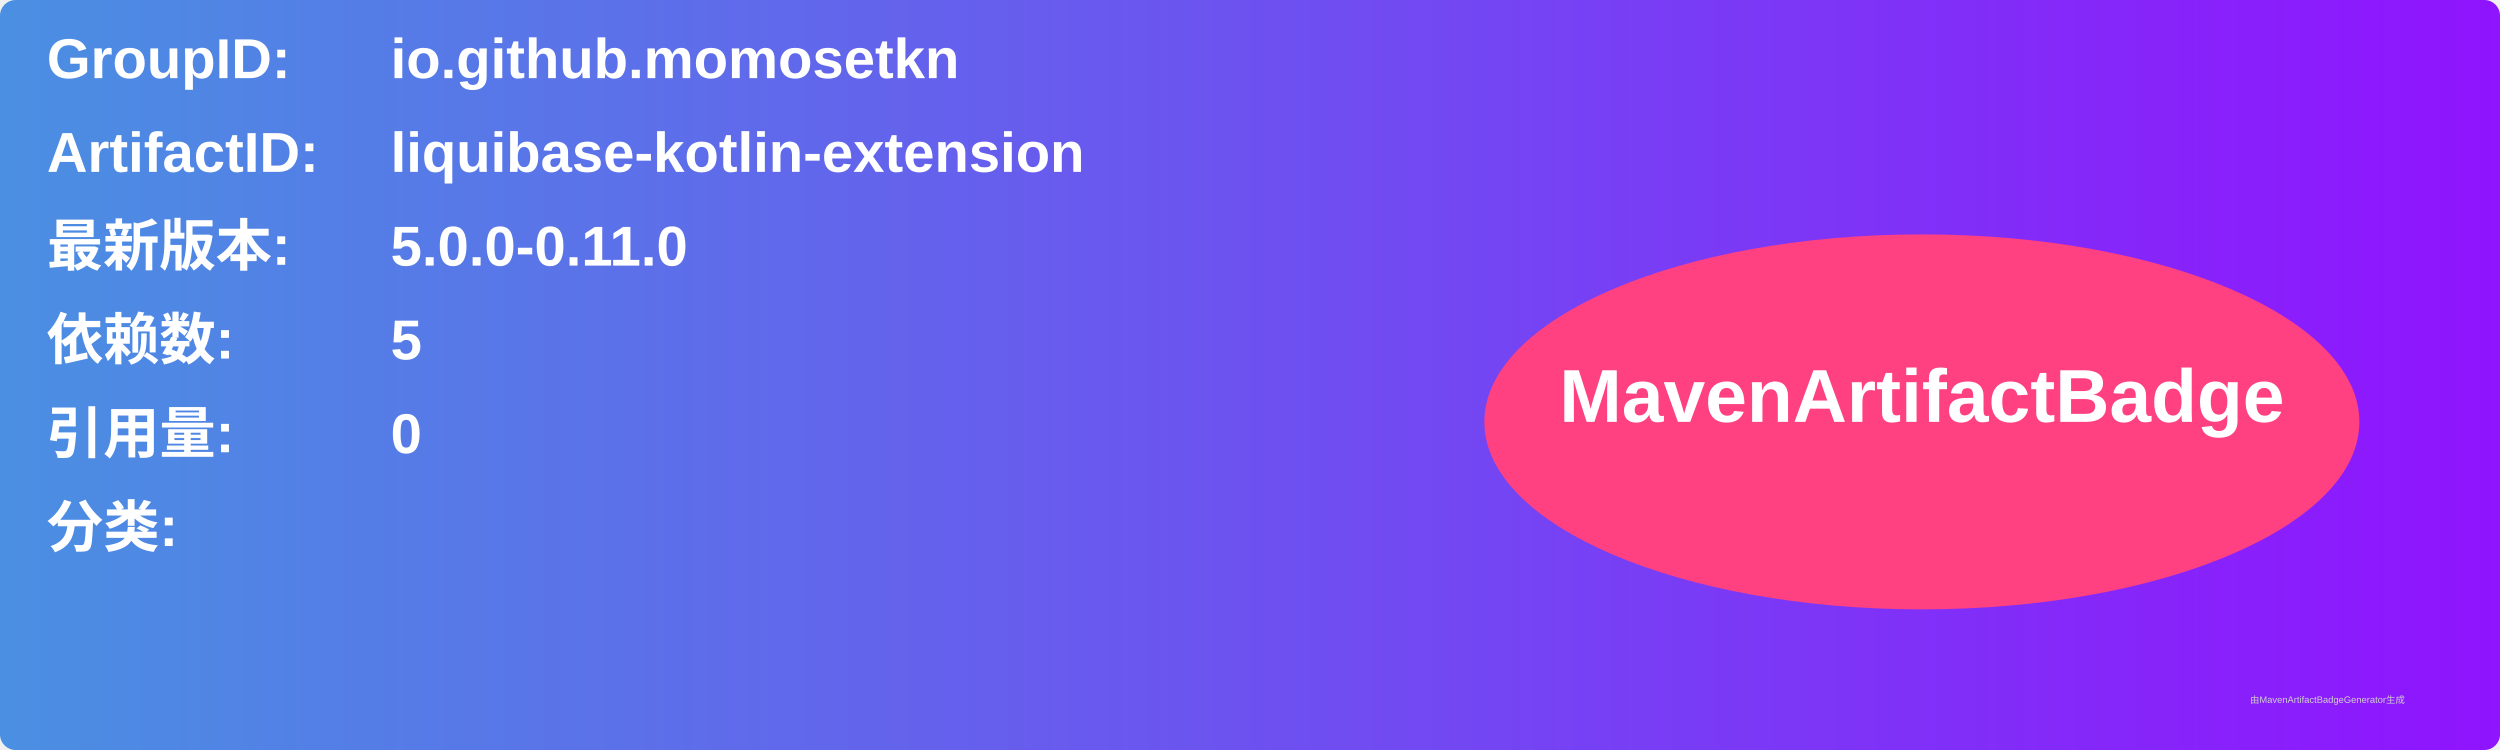
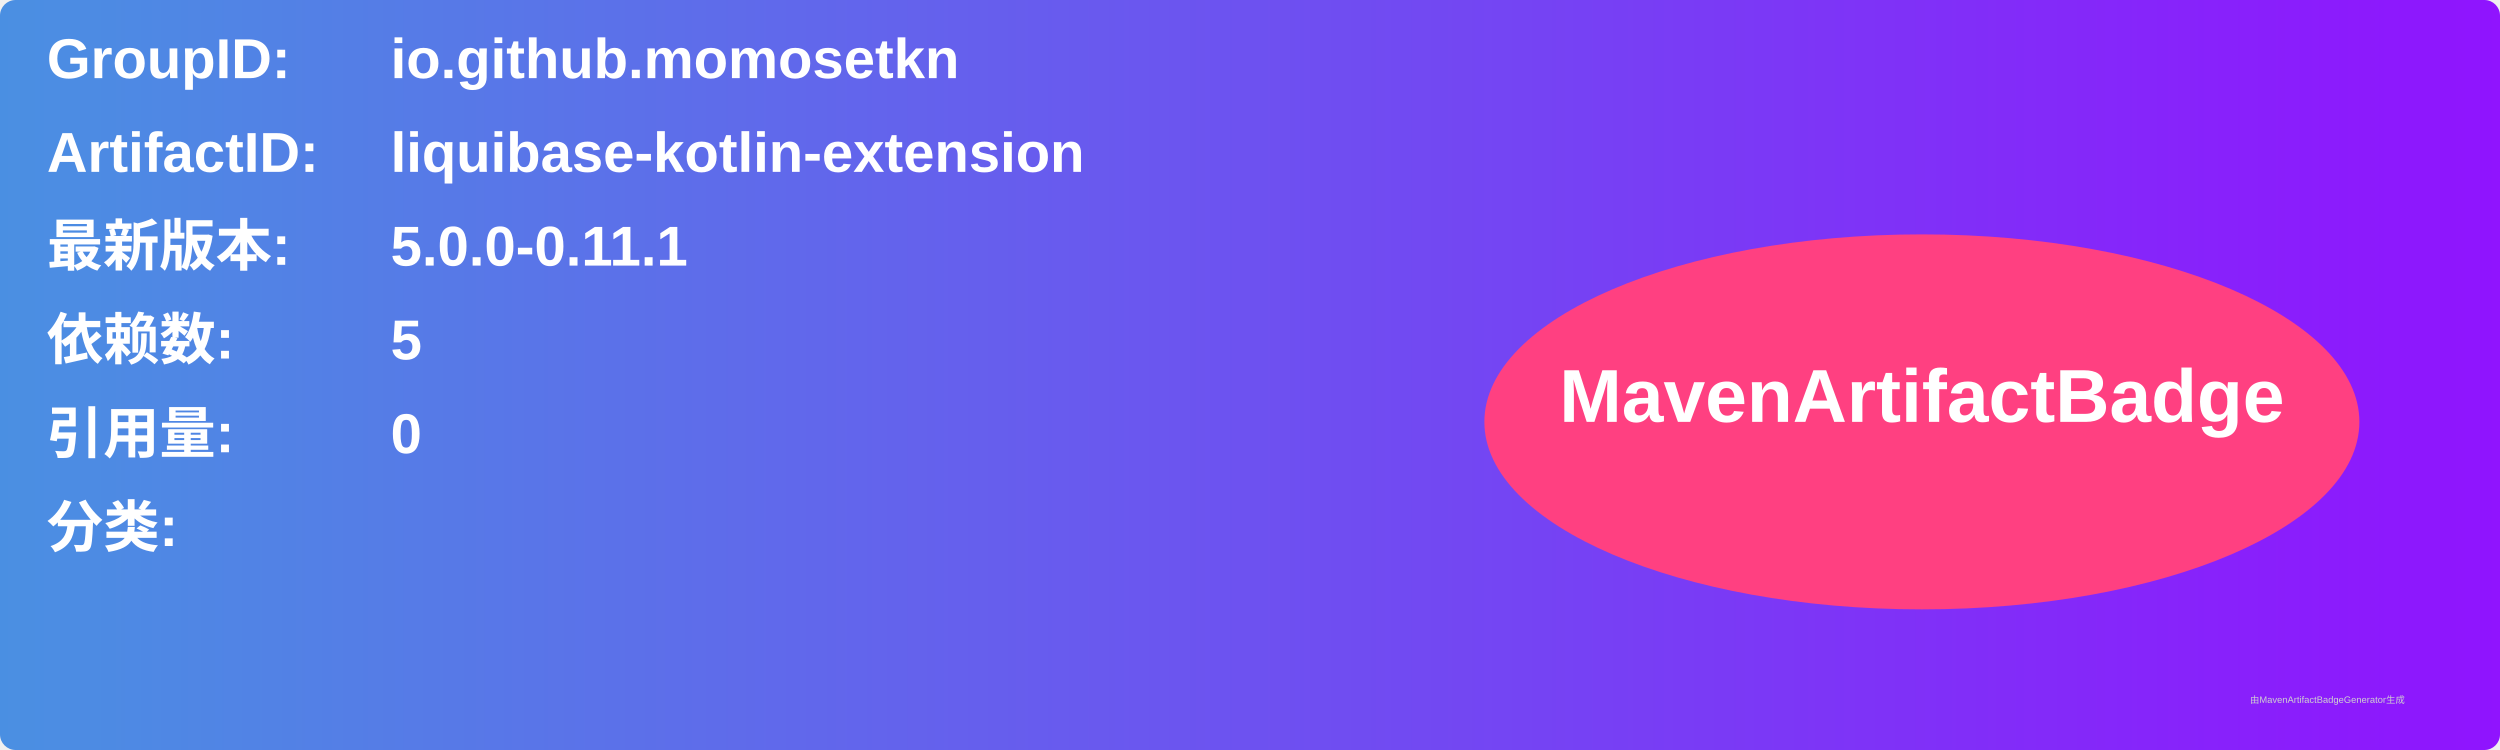
<svg xmlns="http://www.w3.org/2000/svg" width="800" height="240" viewBox="0 0 800 240">
  <linearGradient id="grad" x1="0%" y1="0%" x2="100%" y2="0%">
    <stop offset="0%" stop-color="#4a90e2" />
    <stop offset="100%" stop-color="#9013fe" />
  </linearGradient>
  <rect width="100%" height="100%" rx="5" ry="5" fill="url(#grad)" />
  <g transform="translate(15, 15)">
    <text x="0" y="10" font-family="Arial" font-size="18" fill="white" font-weight="bold" width="260">GroupID:</text>
    <text x="110" y="10" font-family="Arial" font-size="18" fill="white" font-weight="bold" width="460">io.github.momosetkn</text>
    <text x="0" y="40" font-family="Arial" font-size="18" fill="white" font-weight="bold" width="260">ArtifactID:</text>
    <text x="110" y="40" font-family="Arial" font-size="18" fill="white" font-weight="bold" width="460">liquibase-kotlin-extension</text>
    <text x="0" y="70" font-family="Arial" font-size="18" fill="white" font-weight="bold">最新版本:</text>
    <text x="110" y="70" font-family="Arial" font-size="18" fill="white" font-weight="bold">
-       <tspan font-weight="bold">5.0.0-0.11.0</tspan>
+       <tspan font-weight="bold">5.0.0-0.11.1</tspan>
    </text>
    <text x="0" y="100" font-family="Arial" font-size="18" fill="white" font-weight="bold">依赖数: </text>
    <text x="110" y="100" font-family="Arial" font-size="18" fill="white">
      <tspan font-weight="bold">5</tspan>
    </text>
    <text x="0" y="130" font-family="Arial" font-size="18" fill="white" font-weight="bold">引用量: </text>
    <text x="110" y="130" font-family="Arial" font-size="18" fill="white">
      <tspan font-weight="bold">0</tspan>
    </text>
    <text x="0" y="160" font-family="Arial" font-size="18" fill="white" font-weight="bold">分类:</text>
    <text x="10" y="190" font-family="Arial" font-size="10" fill="white">
      <tspan font-weight="bold" />
    </text>
    <ellipse cx="600" cy="120" rx="140" ry="60" fill="#ff4081" />
    <text x="600" y="120" text-anchor="middle" font-family="Arial" font-size="24" fill="white" font-weight="bold">MavenArtifactBadge</text>
  </g>
  <text x="720" y="225" font-family="Arial" font-size="3" fill="#d0d0d0">由MavenArtifactBadgeGenerator生成</text>
</svg>
